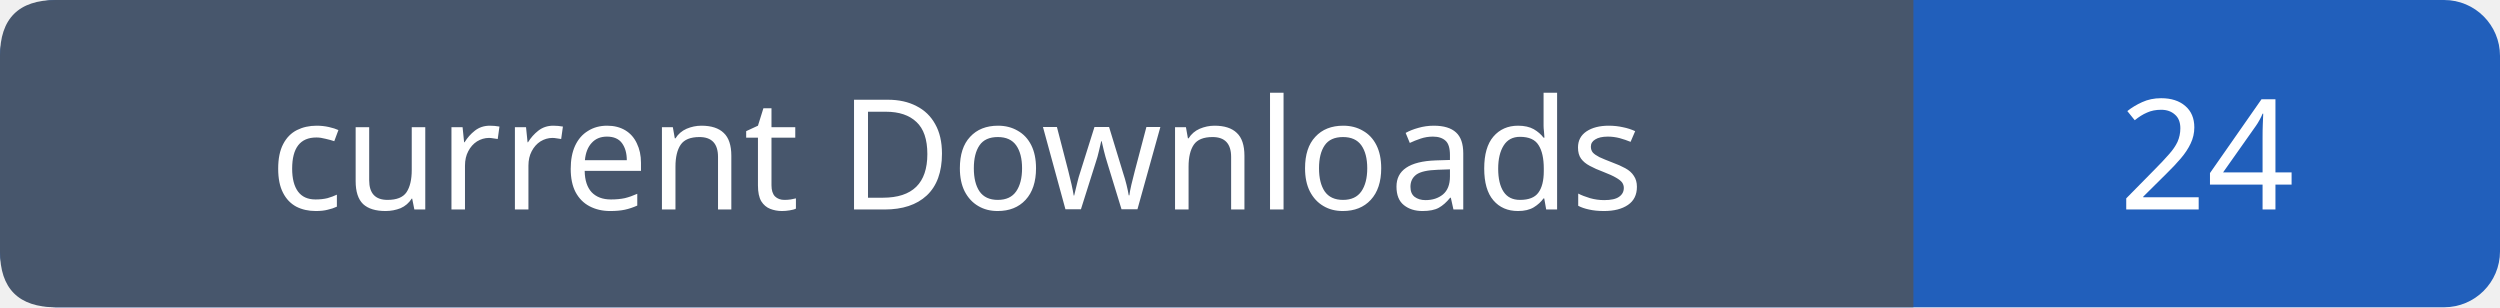
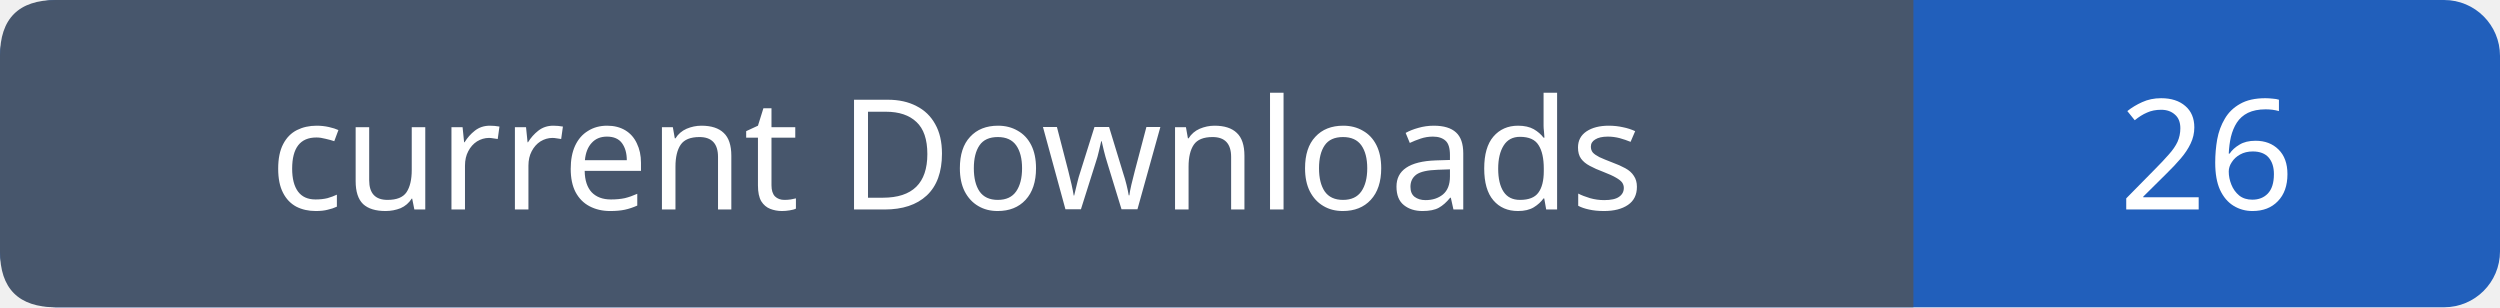
- <svg xmlns="http://www.w3.org/2000/svg" width="179" height="22" role="img" aria-label="current Downloads: 24">
+ <svg xmlns="http://www.w3.org/2000/svg" width="179" height="22" role="img" aria-label="current Downloads: 26">
  <rect width="179" height="22" rx="4" fill="#215fbb" />
  <path fill="#47566c" d="M4 0h133v22H4q-4 0-4-4V4q0-4 4-4" />
  <g font-family="Verdana,sans-serif" font-size="11" fill="white" text-anchor="middle">
    <text x="68.5" y="15">current Downloads</text>
-     <text x="158.0" y="15">24</text>
+     <text x="158.0" y="15">26</text>
  </g>
</svg>
